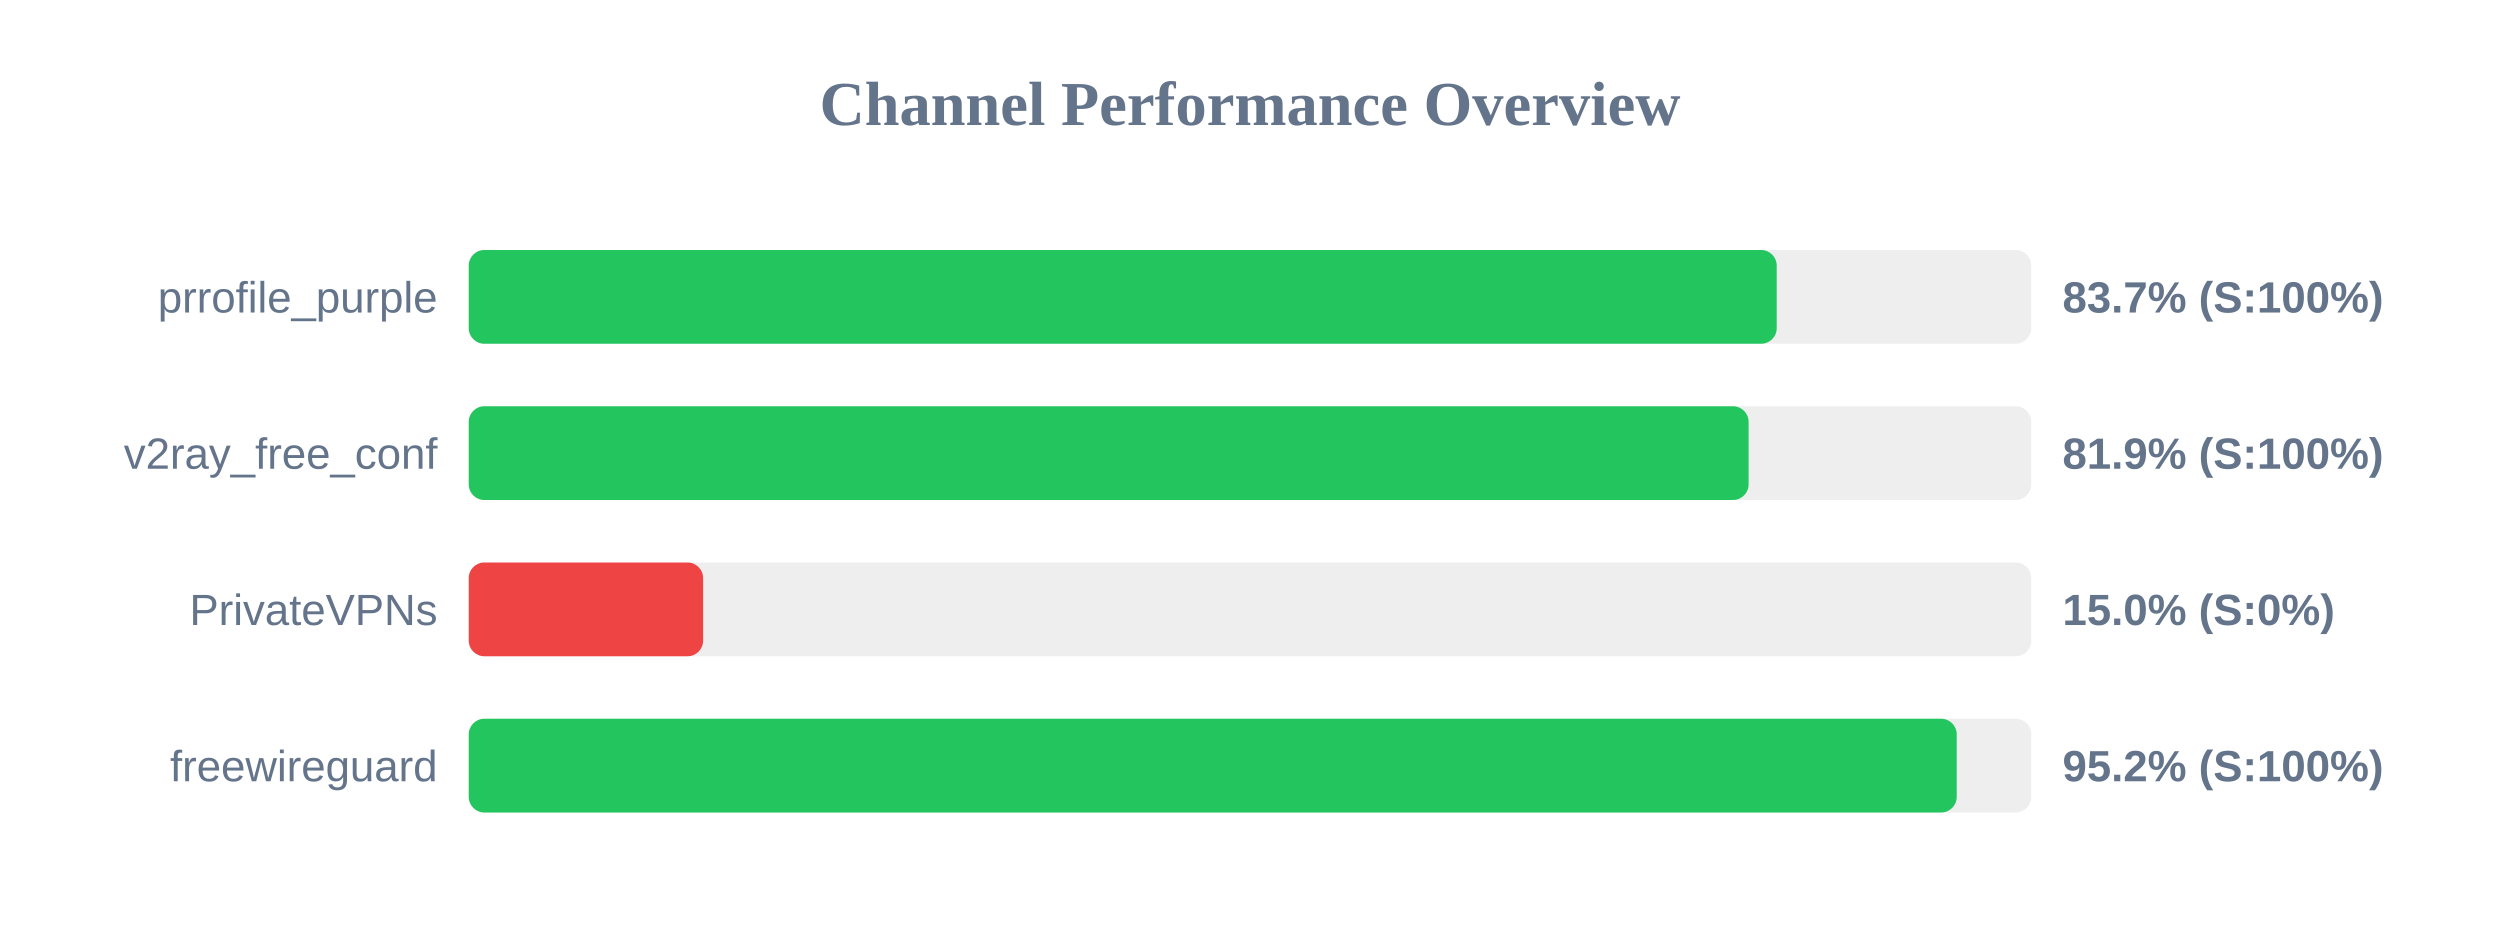
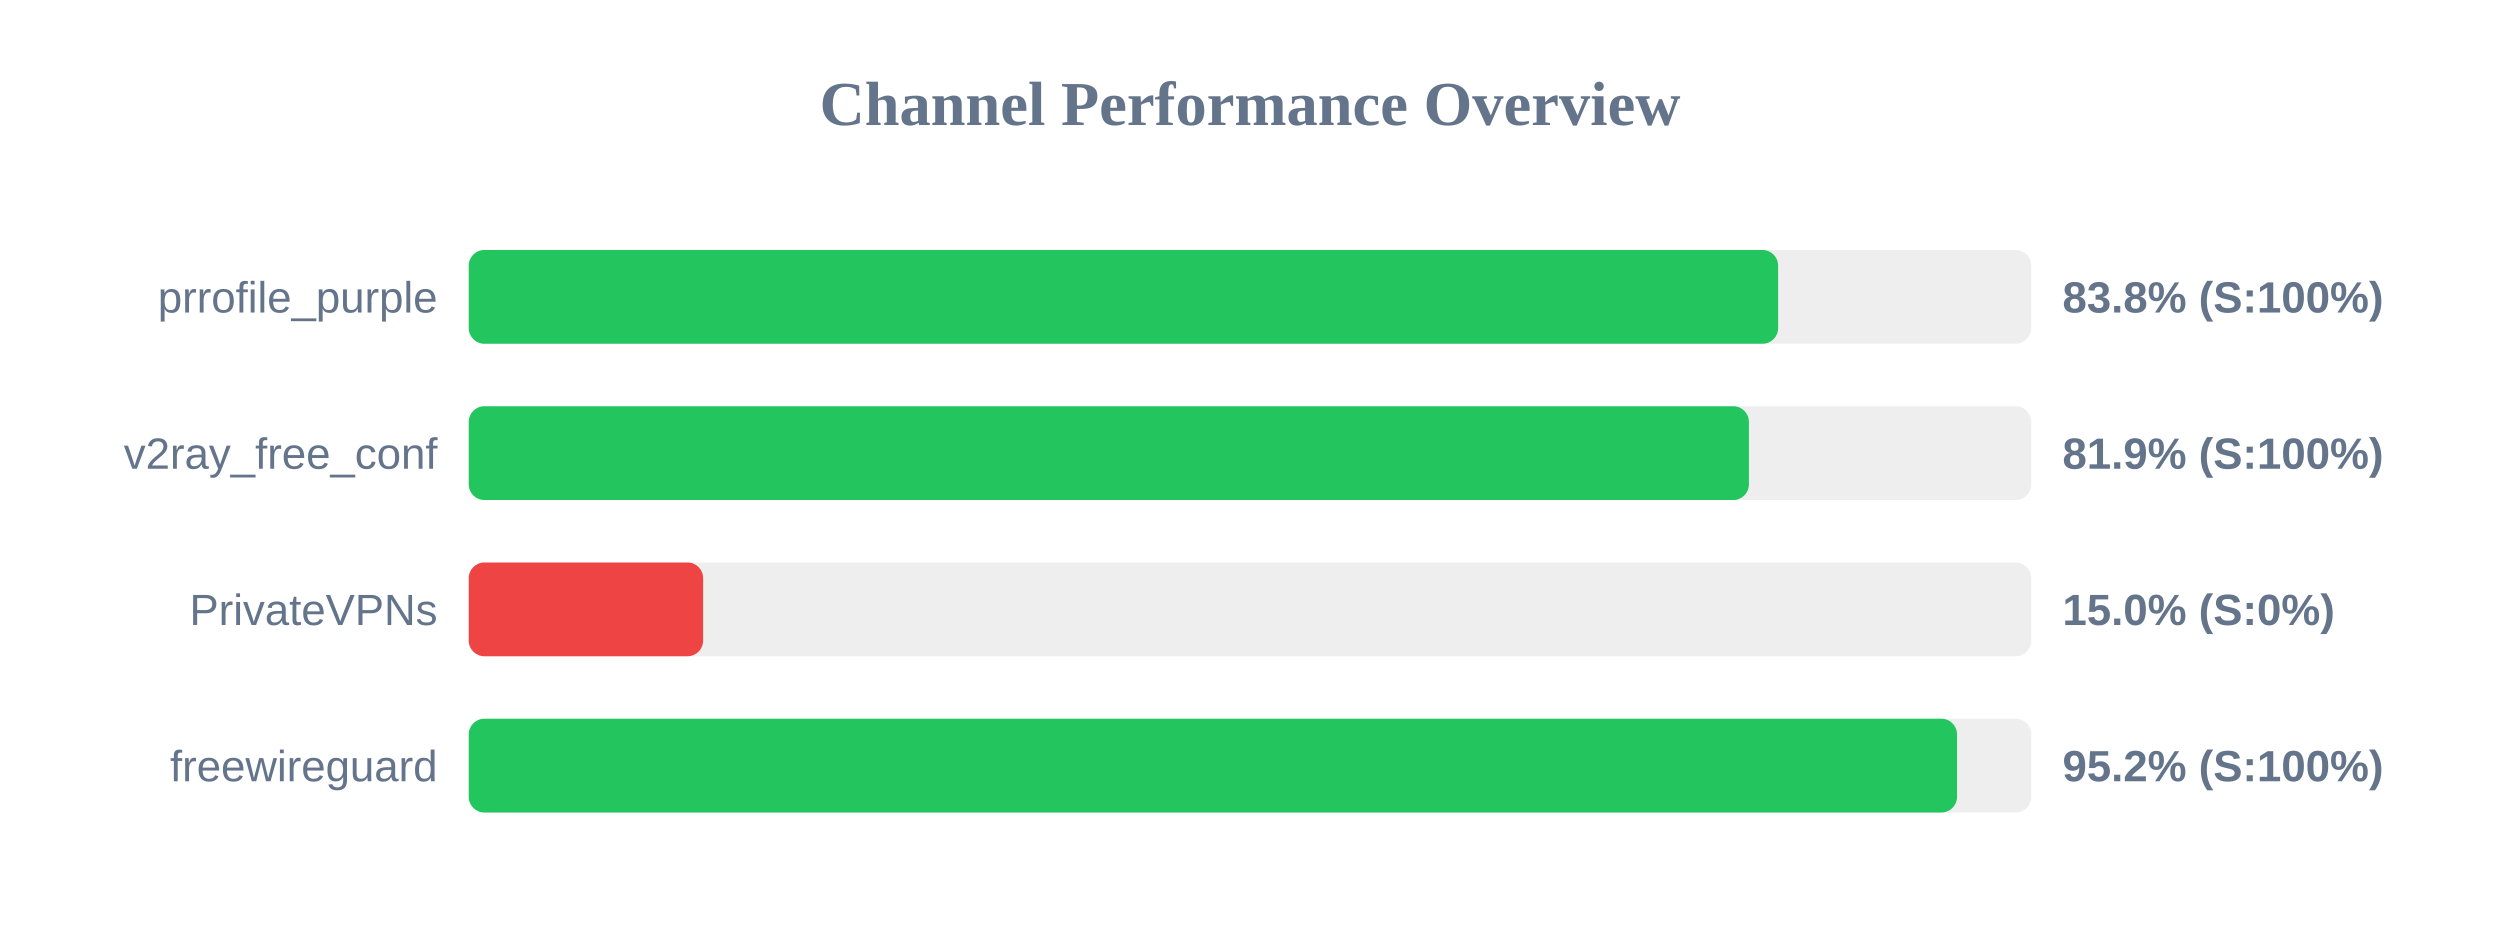
<svg xmlns="http://www.w3.org/2000/svg" width="800" height="300" version="1.1">
  <style>
        .row { font: 14px Arial; fill: #64748b; }
        .score { font: bold 14px Arial; fill: #64748b; }
    </style>
  <text x="400" y="40" text-anchor="middle" font-size="20px" font-weight="bold" fill="#64748b">Channel Performance Overview</text>
  <rect x="150" y="80" width="500" height="30" fill="#eee" rx="5" />
-   <rect x="150" y="80" width="418.55" height="30" fill="#22c55e" rx="5" />
+   <rect x="150" y="80" width="419.0" height="30" fill="#22c55e" rx="5" />
  <text x="140" y="100" text-anchor="end" class="row">prrofile_purple</text>
-   <text x="660" y="100" text-anchor="start" class="score">83.7% (S:100%)</text>
+   <text x="660" y="100" text-anchor="start" class="score">83.8% (S:100%)</text>
  <rect x="150" y="130" width="500" height="30" fill="#eee" rx="5" />
-   <rect x="150" y="130" width="409.55" height="30" fill="#22c55e" rx="5" />
+   <rect x="150" y="130" width="409.65" height="30" fill="#22c55e" rx="5" />
  <text x="140" y="150" text-anchor="end" class="row">v2ray_free_conf</text>
  <text x="660" y="150" text-anchor="start" class="score">81.9% (S:100%)</text>
  <rect x="150" y="180" width="500" height="30" fill="#eee" rx="5" />
  <rect x="150" y="180" width="75.0" height="30" fill="#ef4444" rx="5" />
  <text x="140" y="200" text-anchor="end" class="row">PrivateVPNs</text>
  <text x="660" y="200" text-anchor="start" class="score">15.0% (S:0%)</text>
  <rect x="150" y="230" width="500" height="30" fill="#eee" rx="5" />
-   <rect x="150" y="230" width="476.15" height="30" fill="#22c55e" rx="5" />
+   <rect x="150" y="230" width="476.25" height="30" fill="#22c55e" rx="5" />
  <text x="140" y="250" text-anchor="end" class="row">freewireguard</text>
  <text x="660" y="250" text-anchor="start" class="score">95.2% (S:100%)</text>
</svg>
